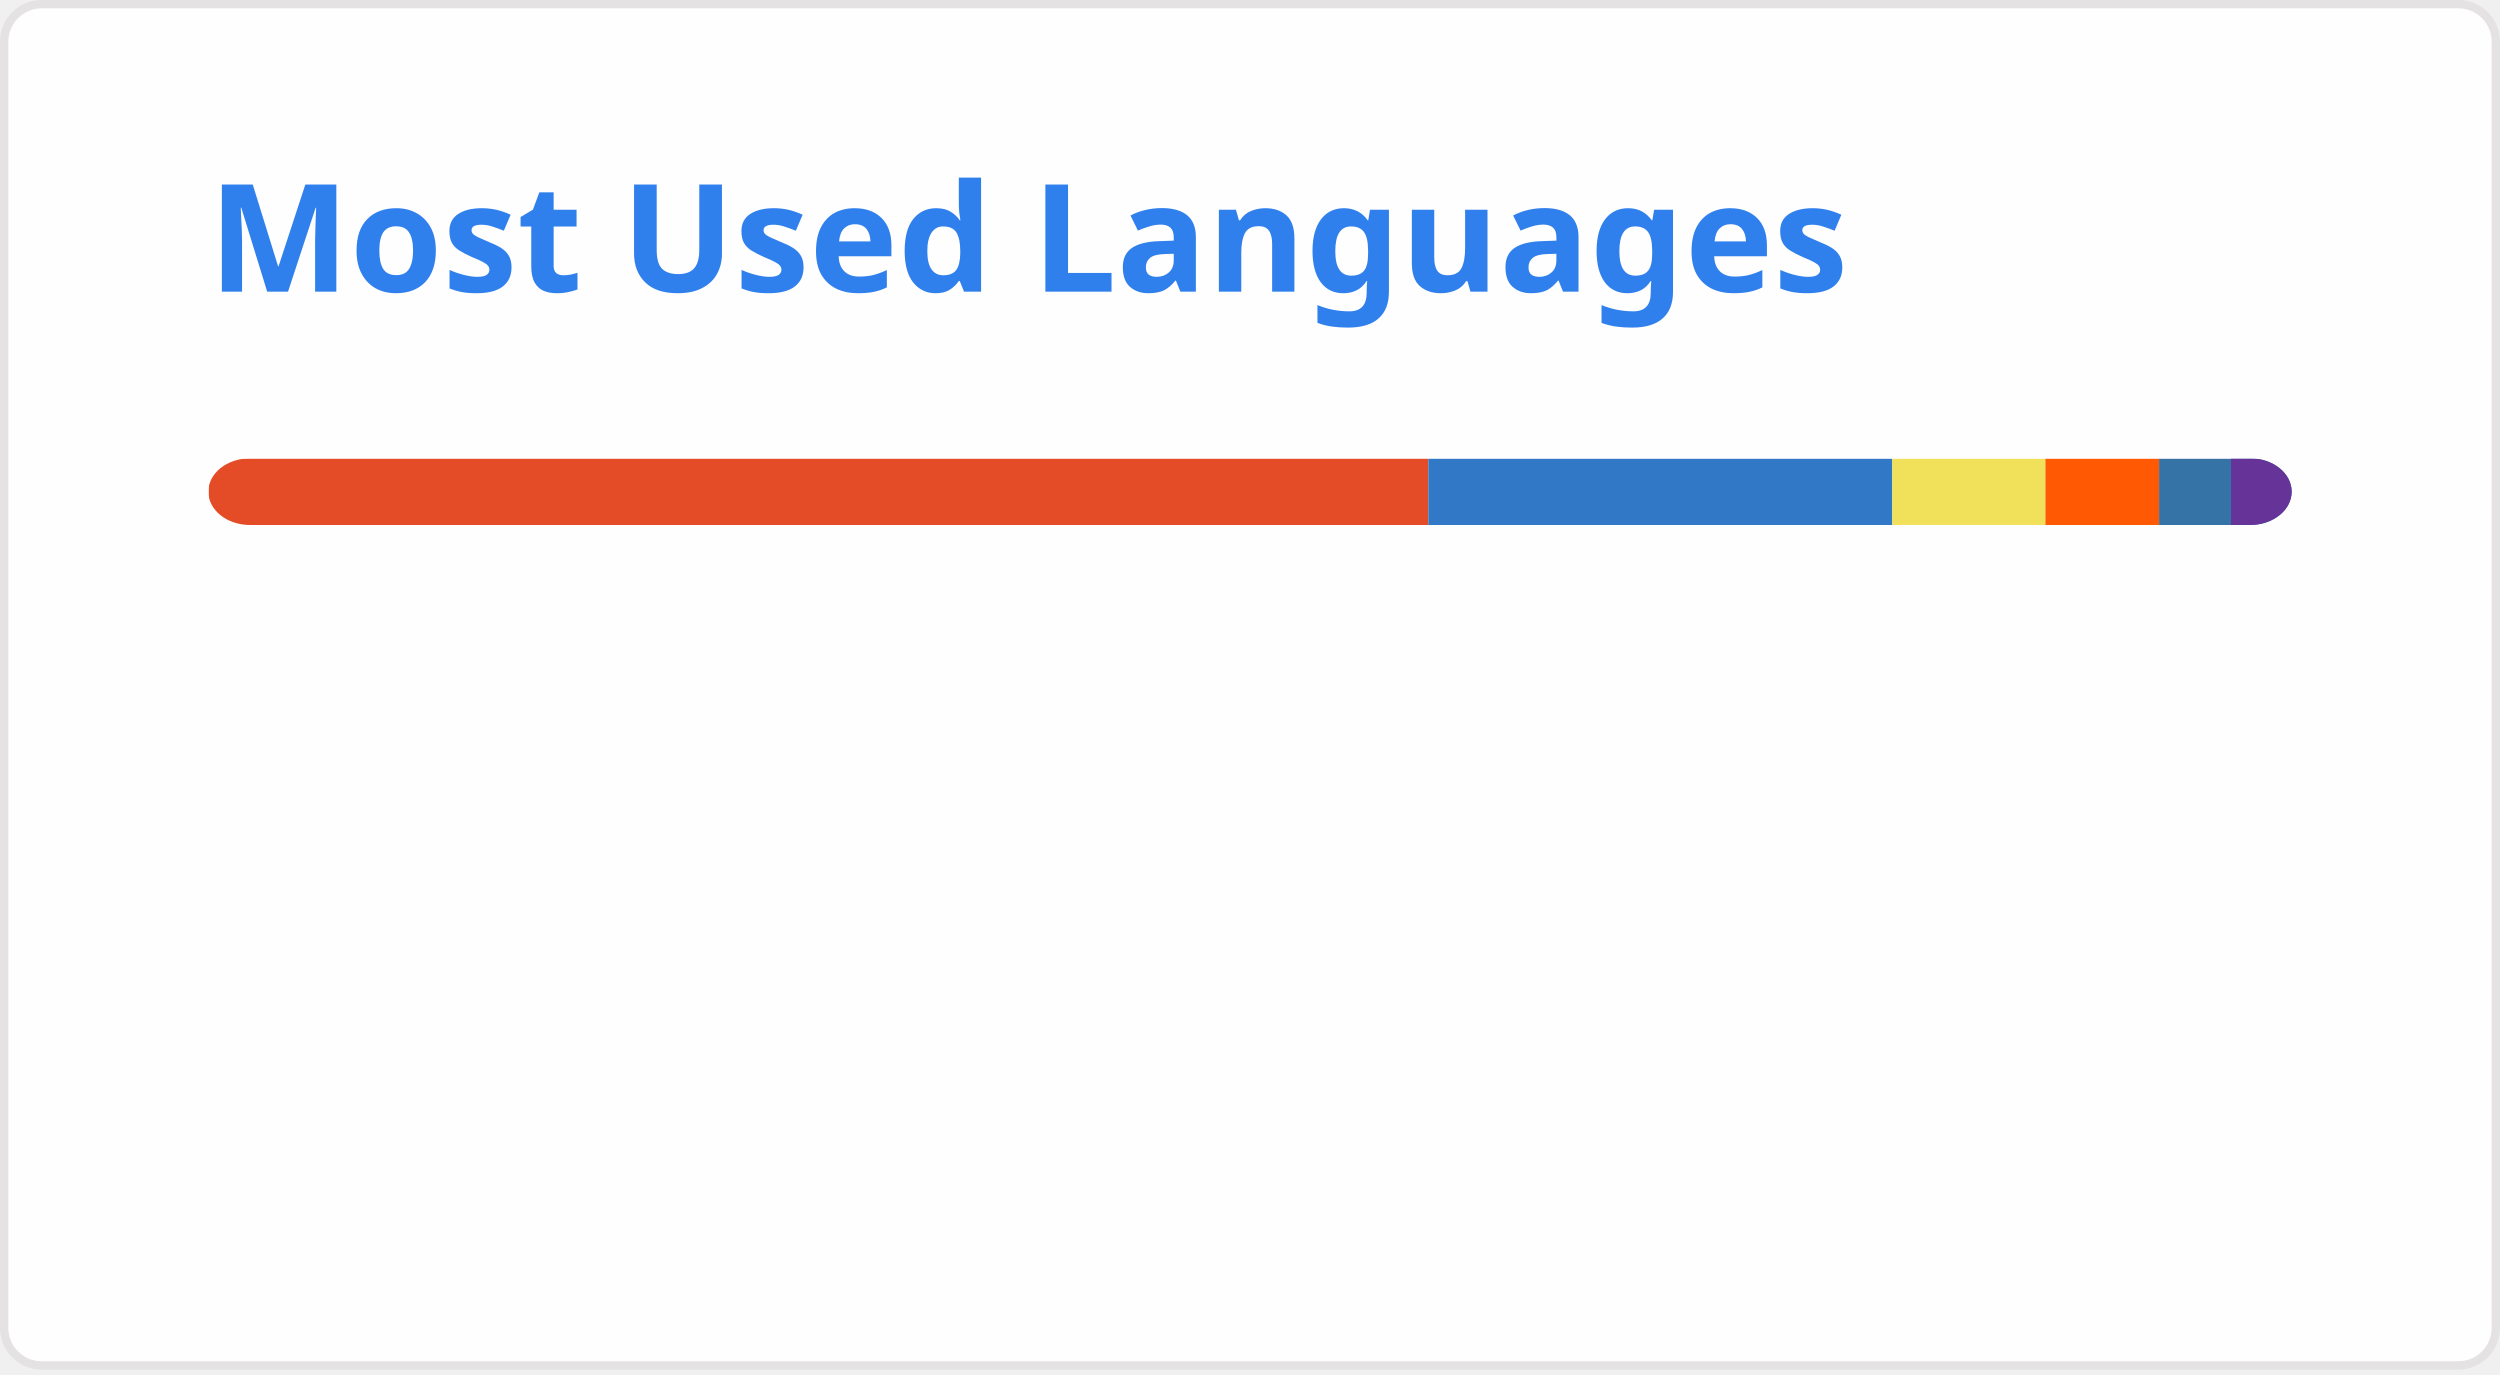
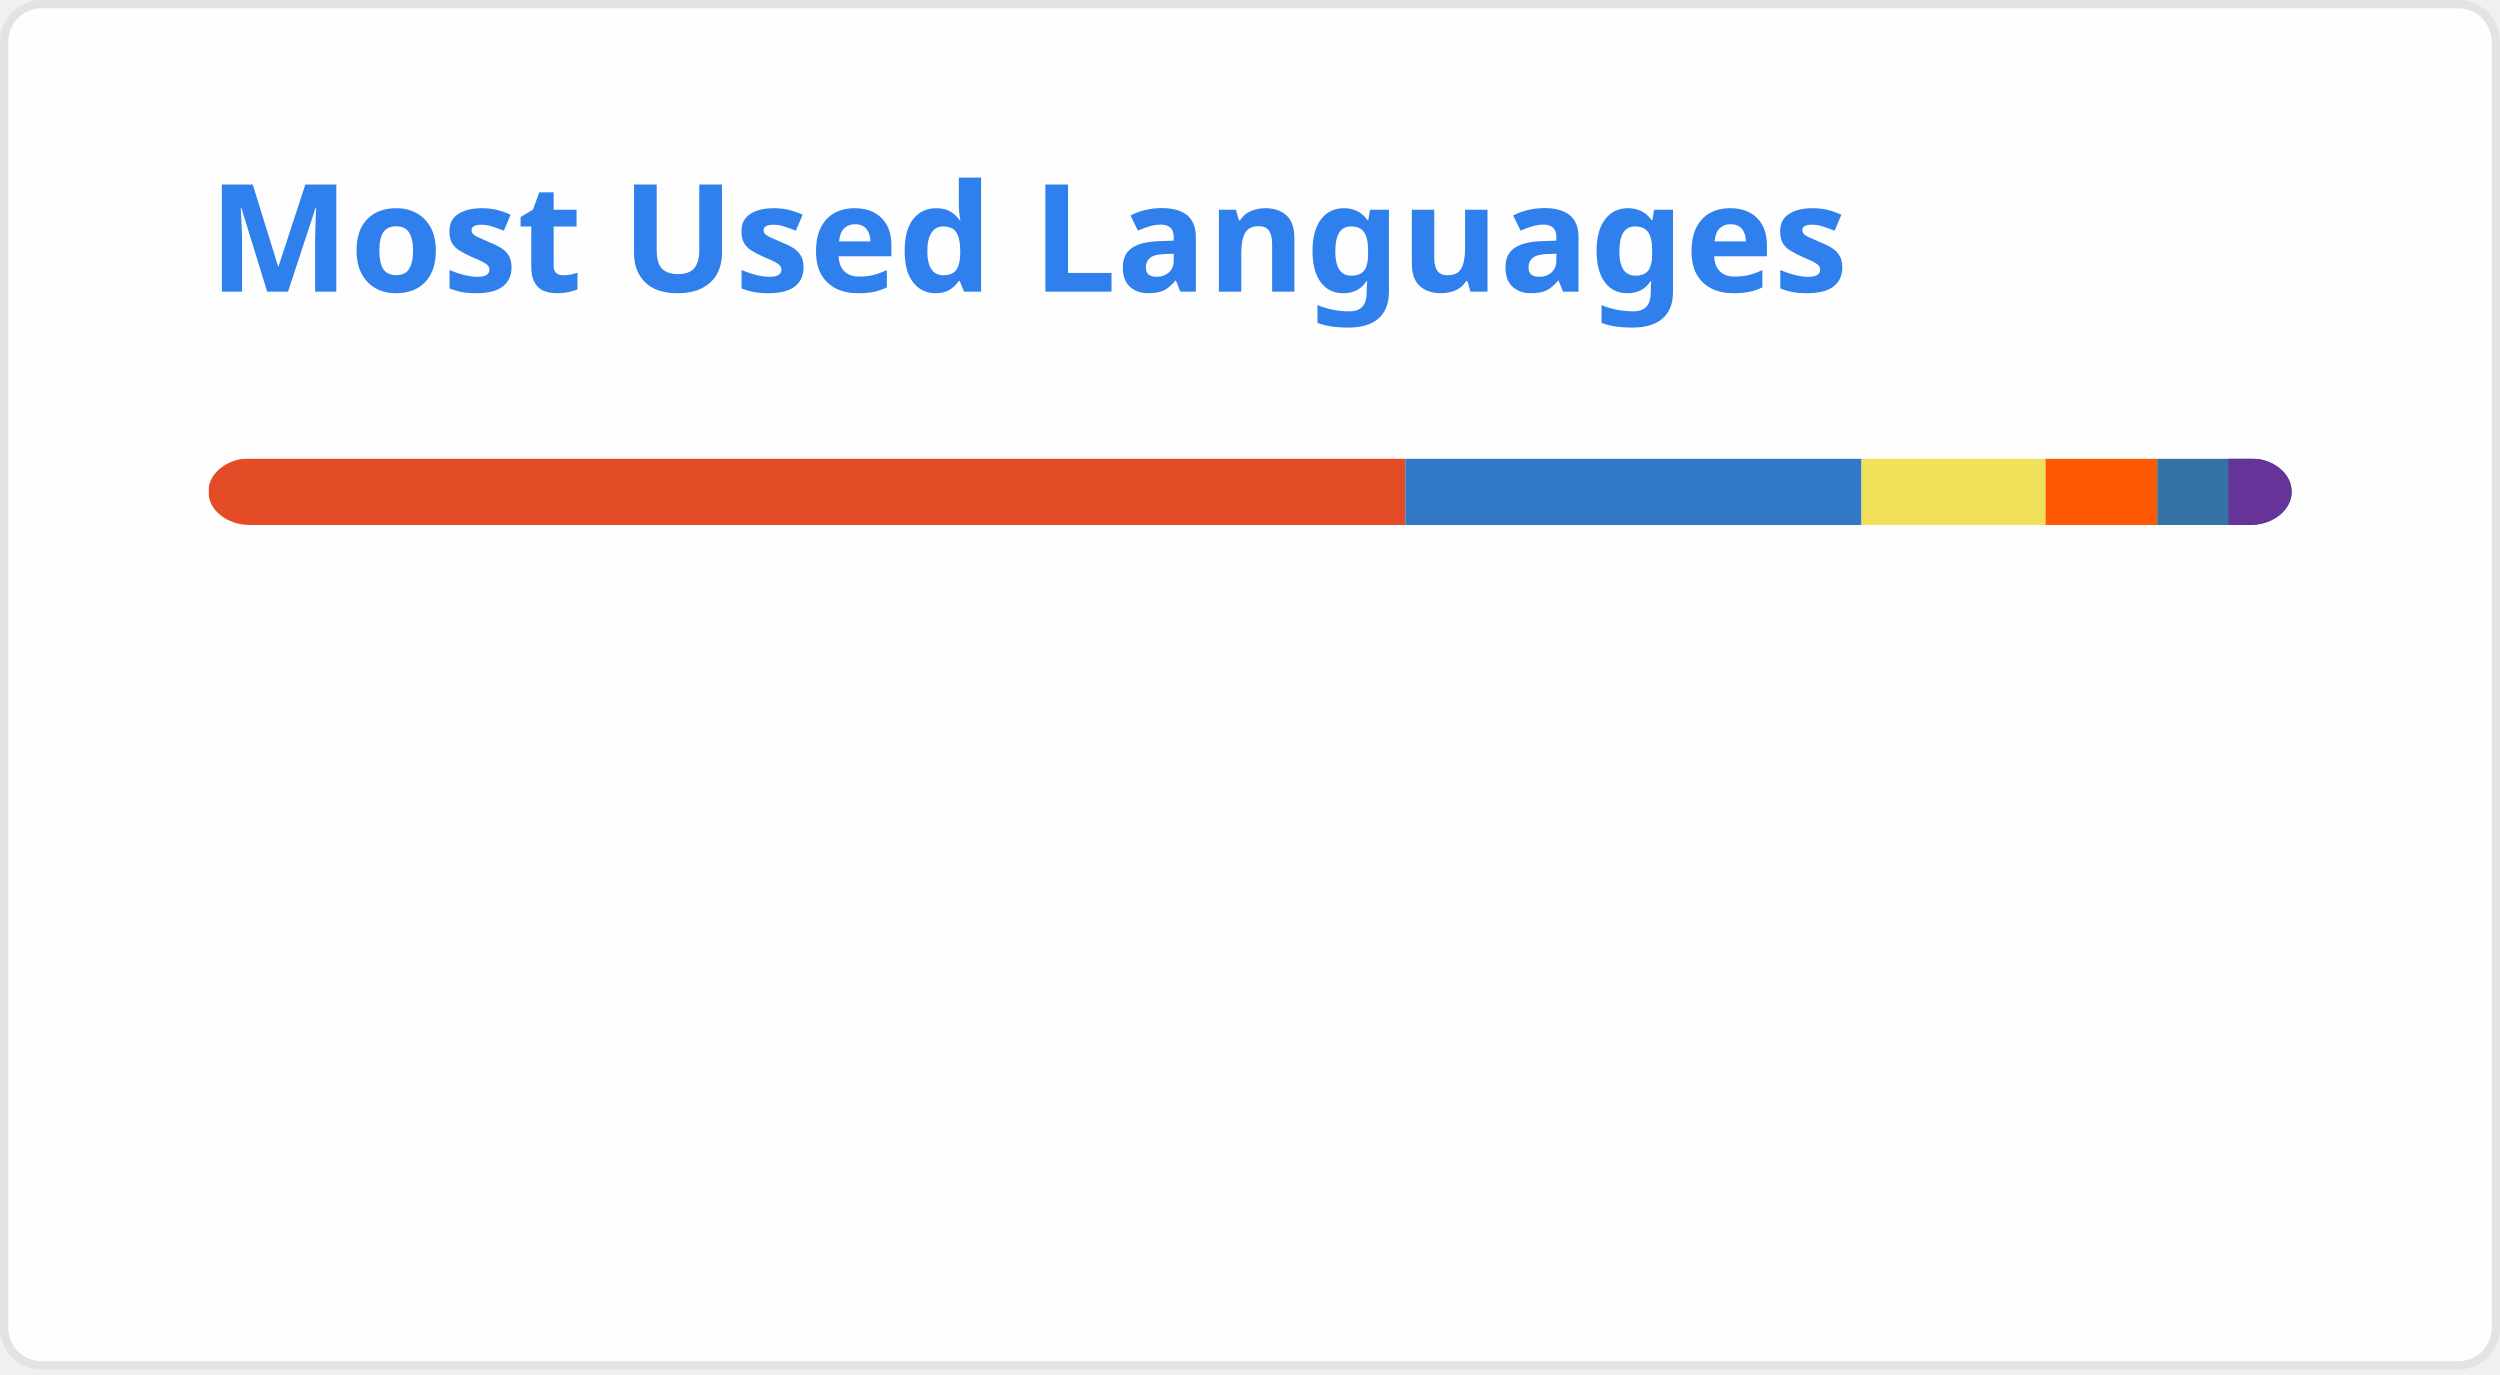
<svg xmlns="http://www.w3.org/2000/svg" width="300" height="165" viewBox="0 0 300 165" fill="none" role="img" aria-labelledby="descId">
  <style>
          .header {
            font: 600 18px 'Segoe UI', Ubuntu, Sans-Serif;
            fill: #2f80ed;
            animation: fadeInAnimation 0.8s ease-in-out forwards;
          }
          @supports(-moz-appearance: auto) {
            /* Selector detects Firefox */
            .header { font-size: 15.5px; }
          }
          
    @keyframes slideInAnimation {
      from {
        width: 0;
      }
      to {
        width: calc(100%-100px);
      }
    }
    @keyframes growWidthAnimation {
      from {
        width: 0;
      }
      to {
        width: 100%;
      }
    }
    .stat {
      font: 600 14px 'Segoe UI', Ubuntu, "Helvetica Neue", Sans-Serif; fill: #434d58;
    }
    @supports(-moz-appearance: auto) {
      /* Selector detects Firefox */
      .stat { font-size:12px; }
    }
    .bold { font-weight: 700 }
    .lang-name {
      font: 400 11px "Segoe UI", Ubuntu, Sans-Serif;
      fill: #434d58;
    }
    .stagger {
      opacity: 0;
      animation: fadeInAnimation 0.3s ease-in-out forwards;
    }
    #rect-mask rect{
      animation: slideInAnimation 1s ease-in-out forwards;
    }
    .lang-progress{
      animation: growWidthAnimation 0.6s ease-in-out forwards;
    }
    .progress-background { fill: #ddd; }
    
          

          
      /* Animations */
      @keyframes scaleInAnimation {
        from {
          transform: translate(-5px, 5px) scale(0);
        }
        to {
          transform: translate(-5px, 5px) scale(1);
        }
      }
      @keyframes fadeInAnimation {
        from {
          opacity: 0;
        }
        to {
          opacity: 1;
        }
      }
    
          
        </style>
  <defs>
          
          
        </defs>
  <rect data-testid="card-bg" class="card-bg" x="0.5" y="0.5" rx="4.5" height="99%" stroke="#e4e2e2" width="299" fill="#fffefe" stroke-opacity="1" />
  <g data-testid="card-title" transform="translate(25, 35)">
    <g transform="translate(0, 0)">
      <text x="0" y="0" class="header" data-testid="header">Most Used Languages</text>
    </g>
  </g>
  <g data-testid="main-card-body" transform="translate(0, 55)">
    <svg data-testid="lang-items" x="25">
      <mask id="rect-mask">
        <rect x="0" y="0" width="250" height="8" fill="white" rx="5" />
      </mask>
-       <rect mask="url(#rect-mask)" data-testid="lang-progress" x="0" y="0" width="146.4" height="8" fill="#e34c26" />
-       <rect mask="url(#rect-mask)" data-testid="lang-progress" x="146.4" y="0" width="55.67" height="8" fill="#3178c6" />
-       <rect mask="url(#rect-mask)" data-testid="lang-progress" x="202.07" y="0" width="18.38" height="8" fill="#f1e05a" />
-       <rect mask="url(#rect-mask)" data-testid="lang-progress" x="220.45" y="0" width="13.64" height="8" fill="#ff5a03" />
-       <rect mask="url(#rect-mask)" data-testid="lang-progress" x="234.09" y="0" width="18.63" height="8" fill="#3572A5" />
-       <rect mask="url(#rect-mask)" data-testid="lang-progress" x="242.72" y="0" width="17.28" height="8" fill="#663399" />
+       <rect mask="url(#rect-mask)" data-testid="lang-progress" x="0" y="0" width="143.64" height="8" fill="#e34c26" />
+       <rect mask="url(#rect-mask)" data-testid="lang-progress" x="143.64" y="0" width="54.74" height="8" fill="#3178c6" />
+       <rect mask="url(#rect-mask)" data-testid="lang-progress" x="198.38" y="0" width="22.09" height="8" fill="#f1e05a" />
+       <rect mask="url(#rect-mask)" data-testid="lang-progress" x="220.47" y="0" width="13.39" height="8" fill="#ff5a03" />
+       <rect mask="url(#rect-mask)" data-testid="lang-progress" x="233.86" y="0" width="18.55" height="8" fill="#3572A5" />
+       <rect mask="url(#rect-mask)" data-testid="lang-progress" x="242.41" y="0" width="17.6" height="8" fill="#663399" />
      <g transform="translate(0, 25)">
        <g transform="translate(0, 0)">
          <g transform="translate(0, 0)">
            <g class="stagger" style="animation-delay: 450ms">
              <circle cx="5" cy="6" r="5" fill="#e34c26" />
              <text data-testid="lang-name" x="15" y="10" class="lang-name">
-         HTML 58.56%
+         HTML 57.46%
      </text>
            </g>
          </g>
          <g transform="translate(0, 25)">
            <g class="stagger" style="animation-delay: 600ms">
              <circle cx="5" cy="6" r="5" fill="#3178c6" />
              <text data-testid="lang-name" x="15" y="10" class="lang-name">
-         TypeScript 22.27%
+         TypeScript 21.90%
      </text>
            </g>
          </g>
          <g transform="translate(0, 50)">
            <g class="stagger" style="animation-delay: 750ms">
              <circle cx="5" cy="6" r="5" fill="#f1e05a" />
              <text data-testid="lang-name" x="15" y="10" class="lang-name">
-         JavaScript 7.35%
+         JavaScript 8.84%
      </text>
            </g>
          </g>
        </g>
        <g transform="translate(150, 0)">
          <g transform="translate(0, 0)">
            <g class="stagger" style="animation-delay: 450ms">
              <circle cx="5" cy="6" r="5" fill="#ff5a03" />
              <text data-testid="lang-name" x="15" y="10" class="lang-name">
-         Astro 5.46%
+         Astro 5.36%
      </text>
            </g>
          </g>
          <g transform="translate(0, 25)">
            <g class="stagger" style="animation-delay: 600ms">
              <circle cx="5" cy="6" r="5" fill="#3572A5" />
              <text data-testid="lang-name" x="15" y="10" class="lang-name">
-         Python 3.45%
+         Python 3.42%
      </text>
            </g>
          </g>
          <g transform="translate(0, 50)">
            <g class="stagger" style="animation-delay: 750ms">
              <circle cx="5" cy="6" r="5" fill="#663399" />
              <text data-testid="lang-name" x="15" y="10" class="lang-name">
-         CSS 2.91%
+         CSS 3.04%
      </text>
            </g>
          </g>
        </g>
      </g>
    </svg>
  </g>
</svg>
